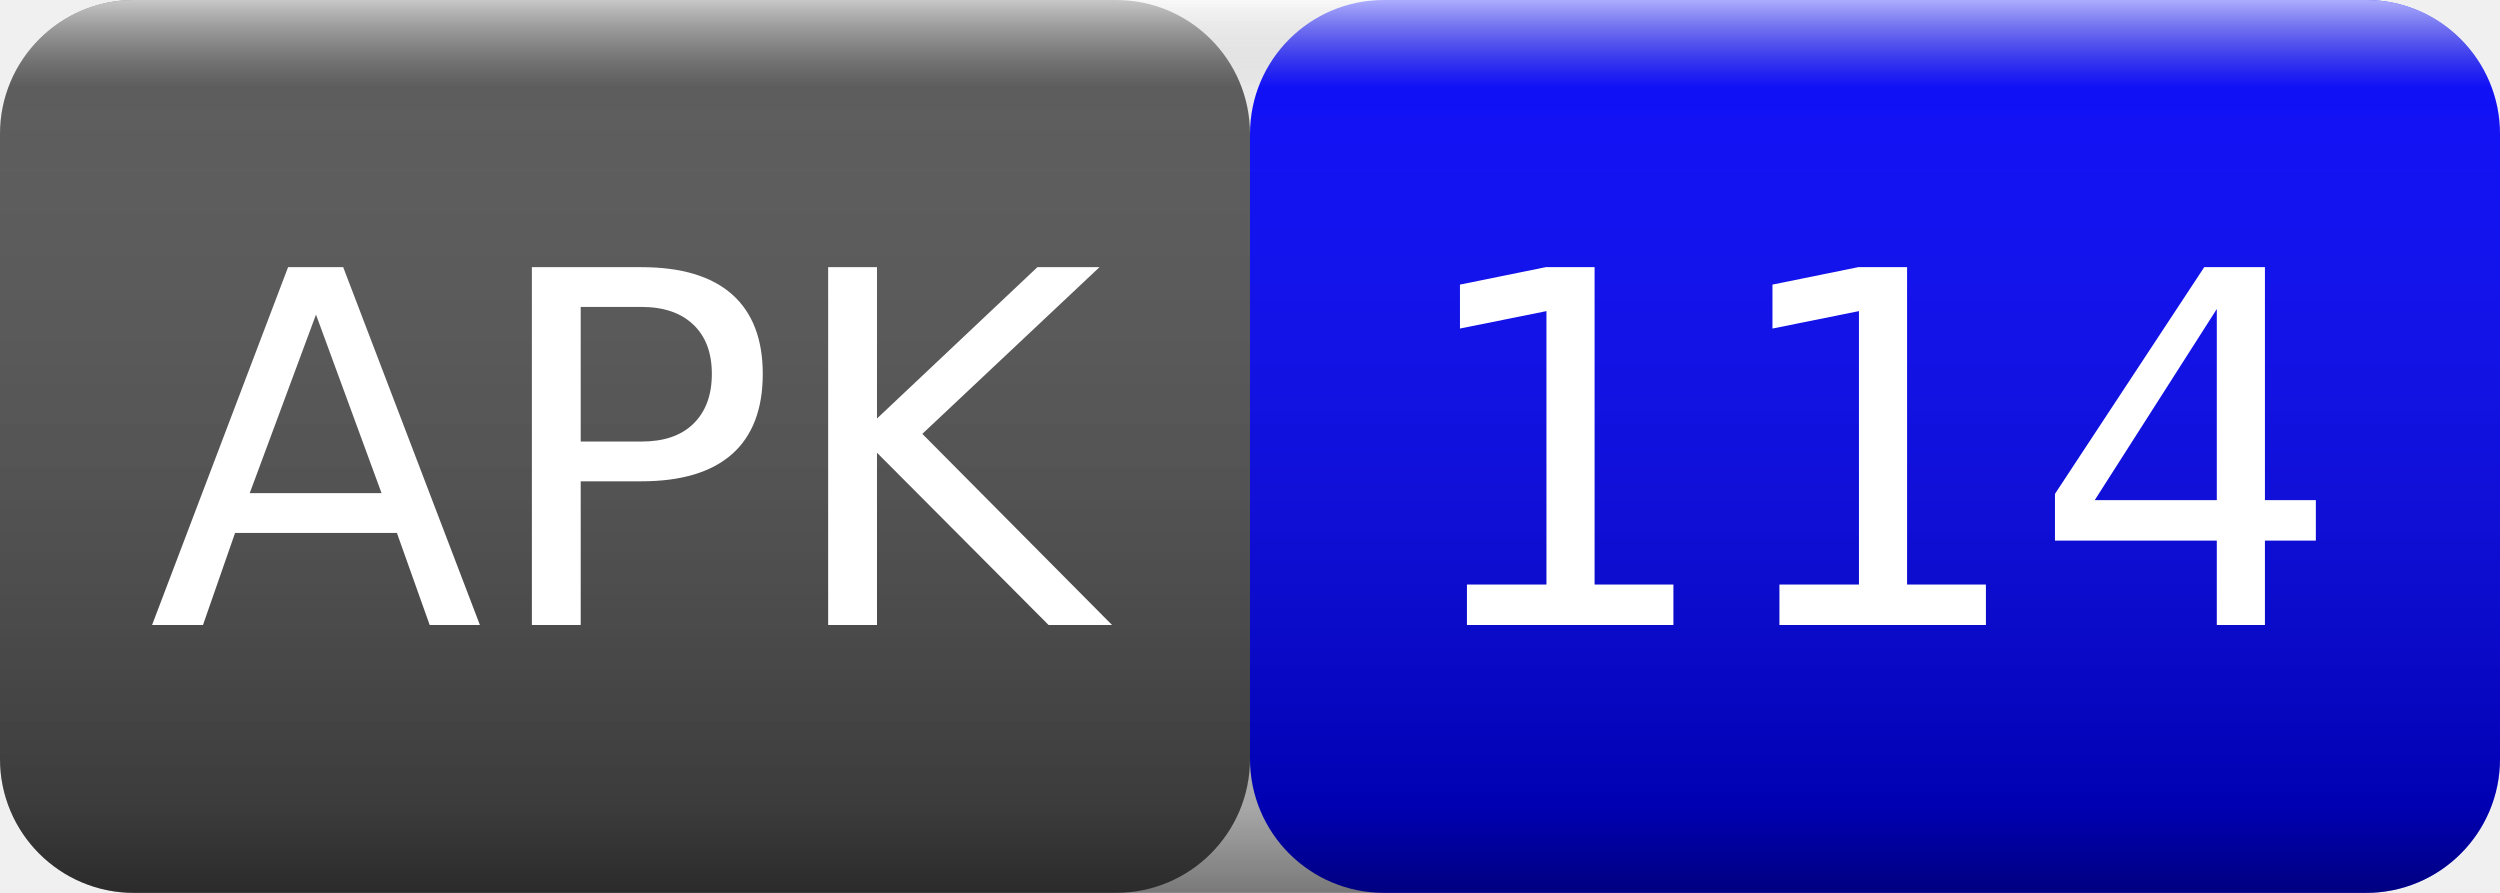
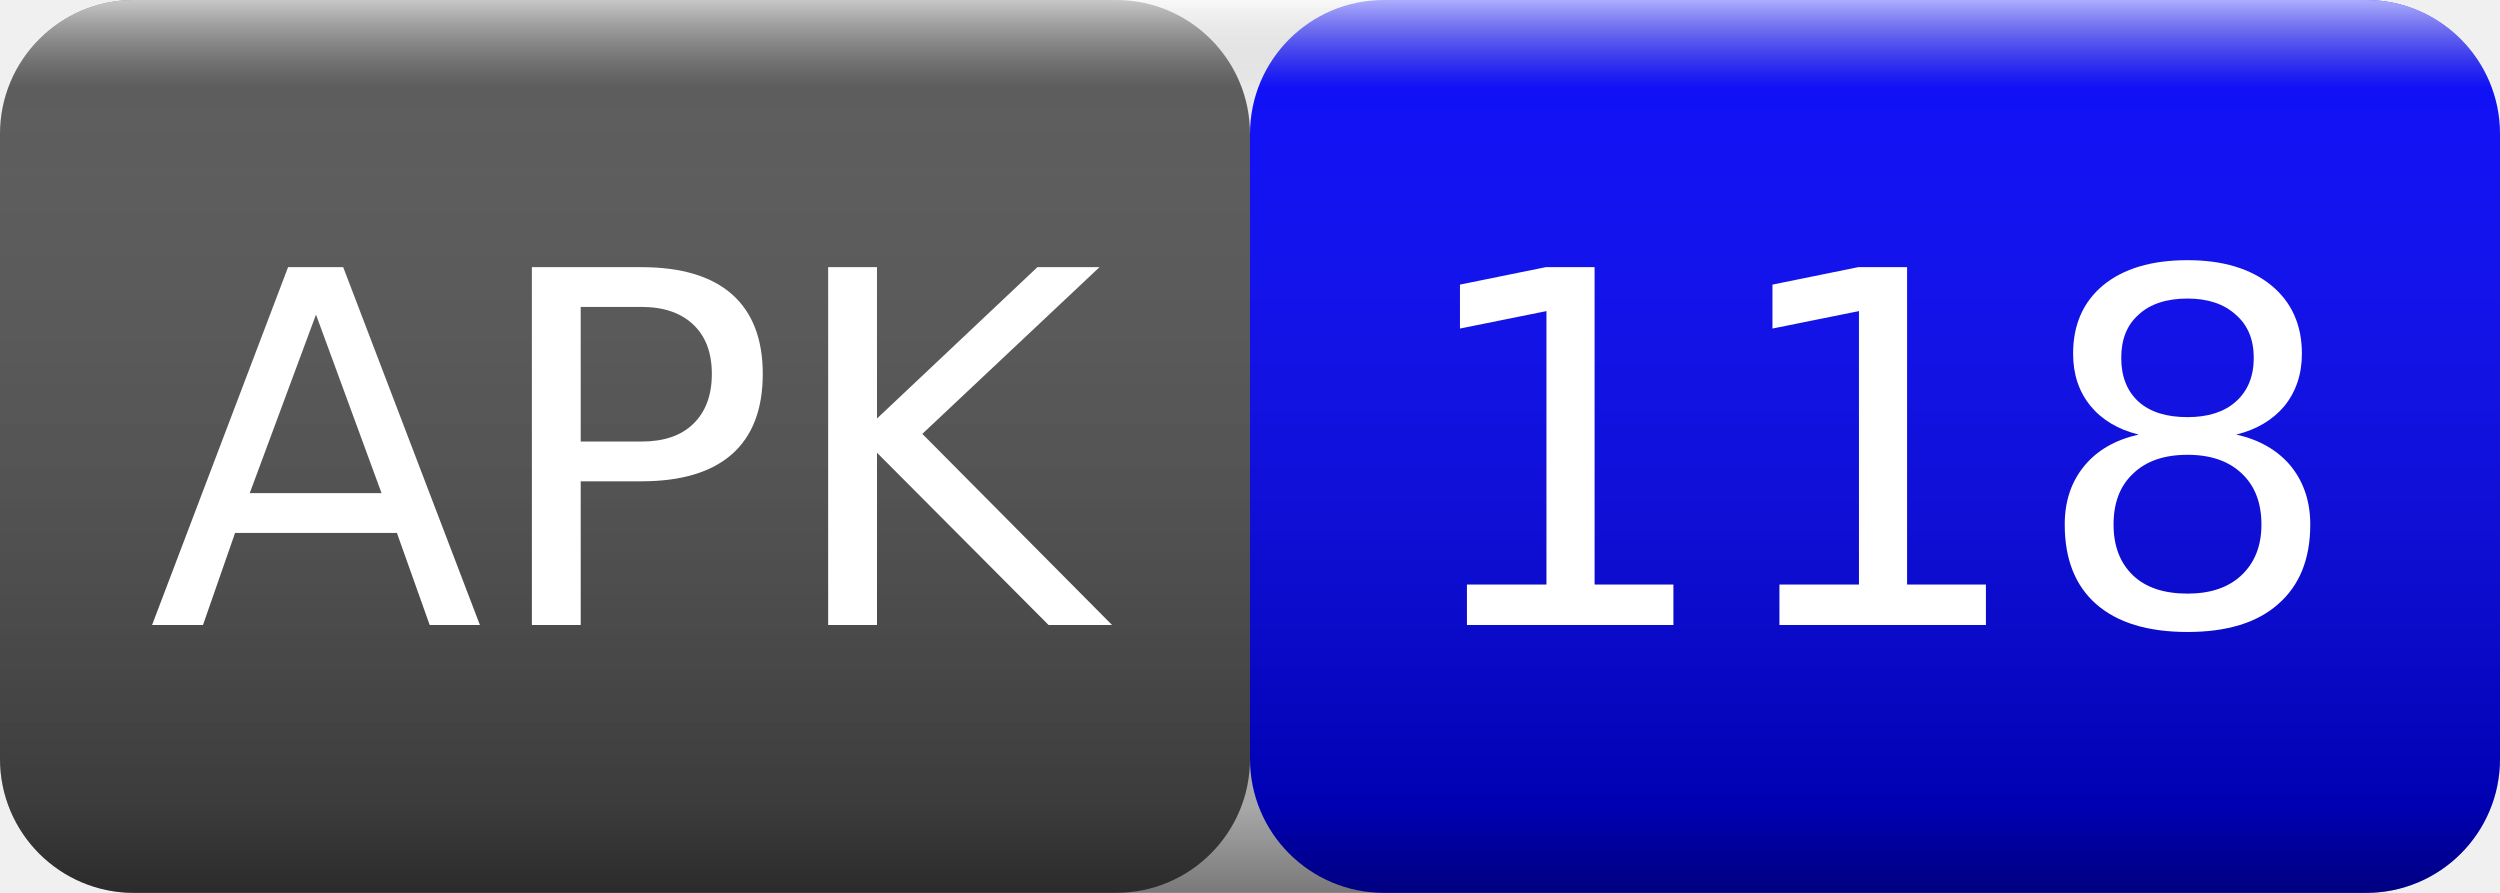
<svg xmlns="http://www.w3.org/2000/svg" width="56" height="20">
  <linearGradient id="smooth" x2="0" y2="100%">
    <stop offset="0" stop-color="#fff" stop-opacity=".7" />
    <stop offset=".1" stop-color="#aaa" stop-opacity=".1" />
    <stop offset=".9" stop-color="#000" stop-opacity=".3" />
    <stop offset="1" stop-color="#000" stop-opacity=".5" />
  </linearGradient>
  <rect rx="3" width="28" height="20" fill="#555" />
  <rect rx="3" x="28" width="28" height="20" fill="blue" />
  <rect rx="3" width="56" height="20" fill="url(#smooth)" />
  <g fill="#fff" text-anchor="middle" font-family="Verdana,Geneva,DejaVu Sans,sans-serif" font-size="11">
    <text x="14" y="14">APK</text>
-     <text x="42" y="14">114</text>
+     <text x="42" y="14">118</text>
  </g>
</svg>
